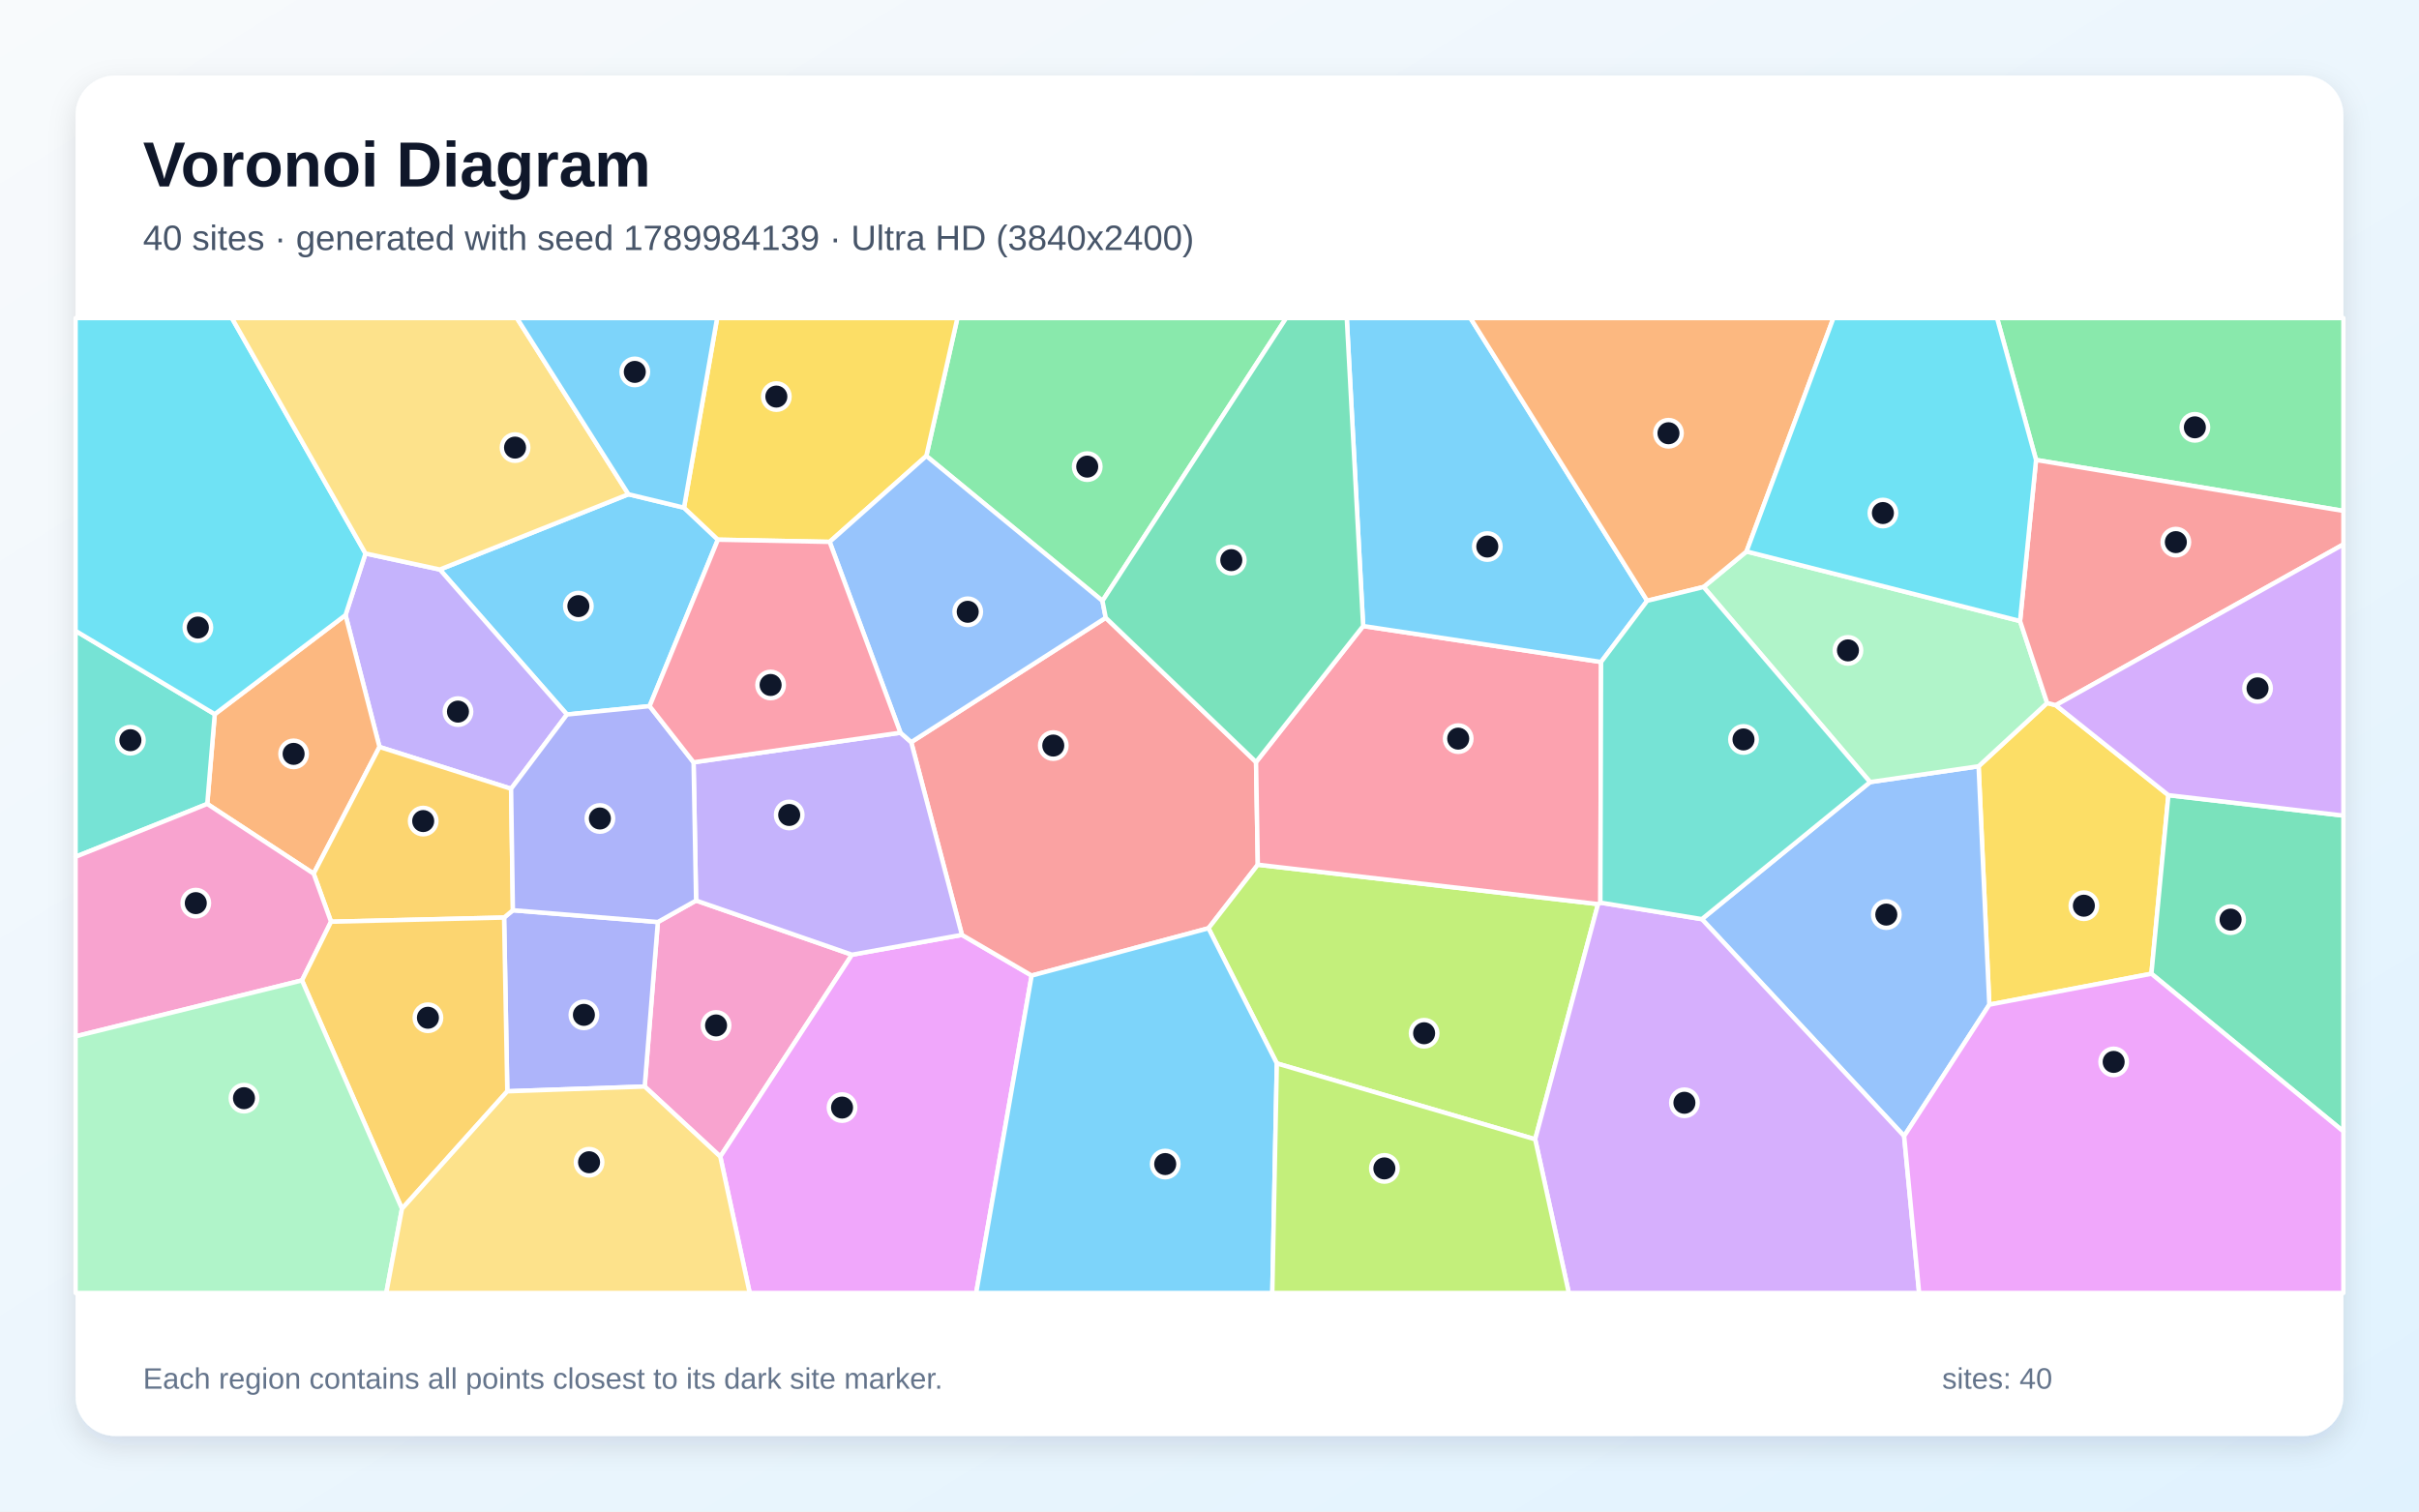
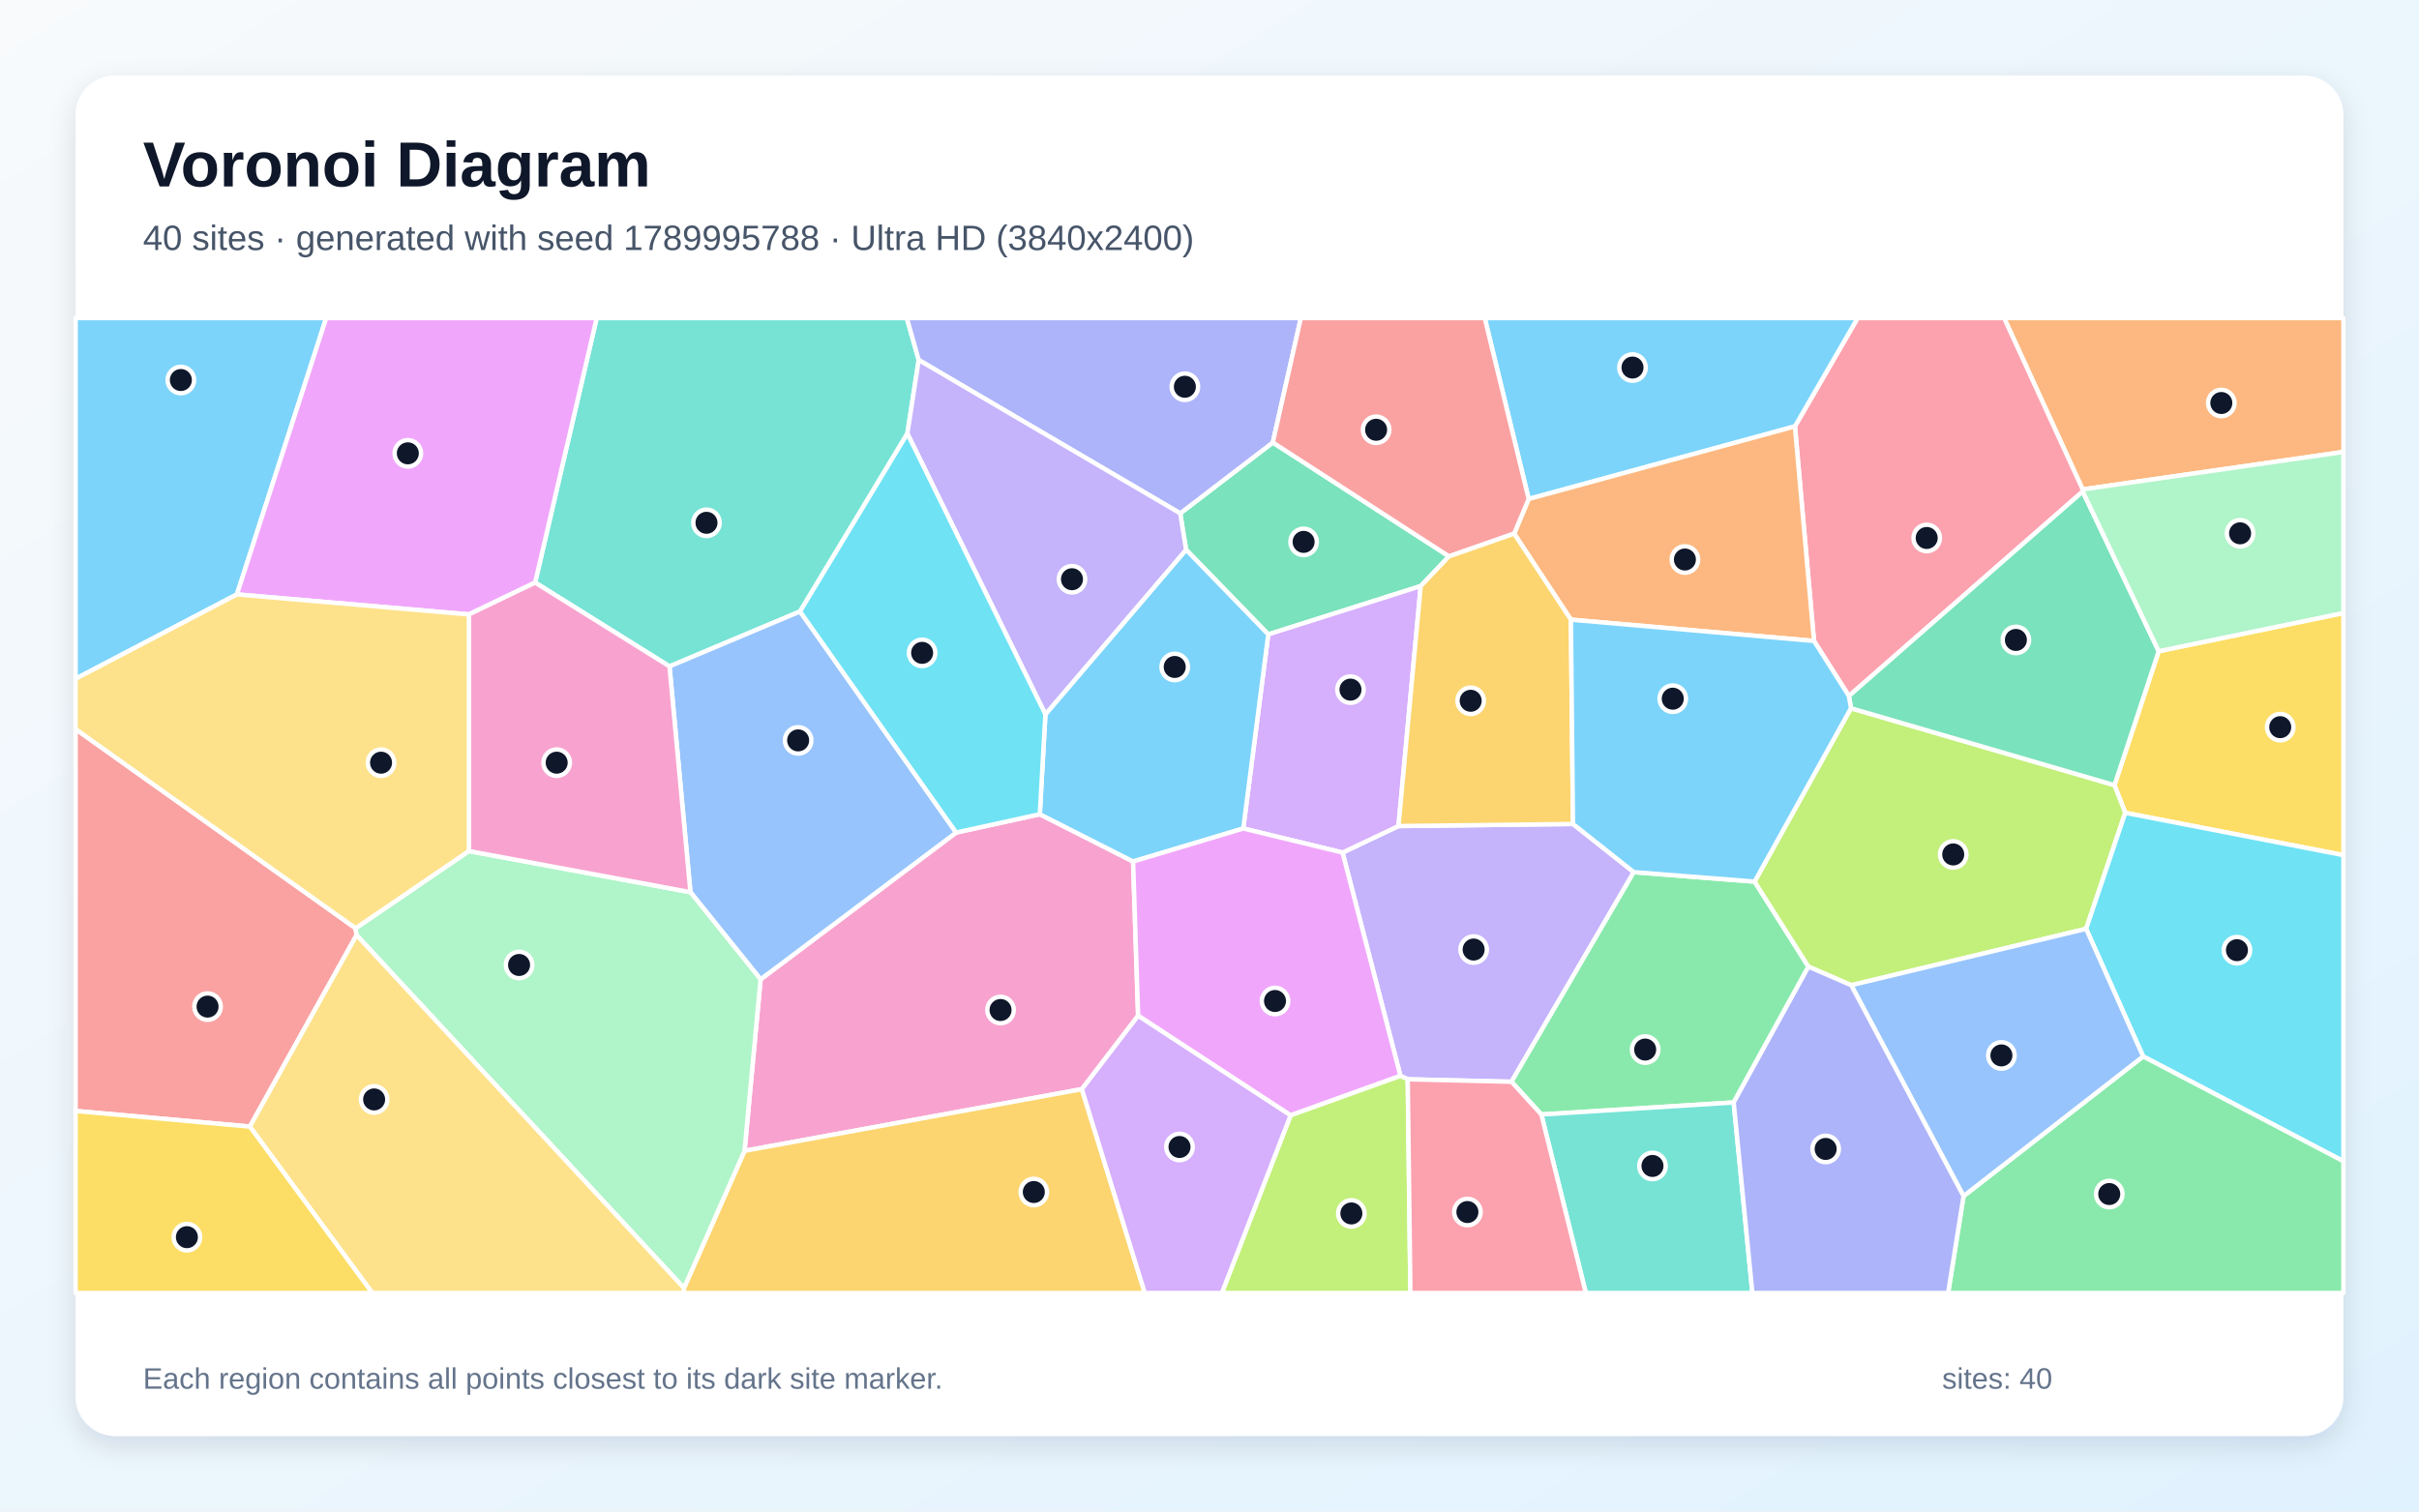
<svg xmlns="http://www.w3.org/2000/svg" width="3840" height="2400" viewBox="0 0 3840 2400" role="img" aria-labelledby="title description">
  <defs>
    <linearGradient id="background" x1="0" y1="0" x2="1" y2="1">
      <stop stop-color="#F8FAFC" />
      <stop offset="1" stop-color="#E0F2FE" />
    </linearGradient>
    <filter id="shadow" x="-5%" y="-5%" width="110%" height="110%">
      <feDropShadow dx="0" dy="15" stdDeviation="22" flood-color="#0F172A" flood-opacity=".12" />
    </filter>
  </defs>
  <rect width="3840" height="2400" fill="url(#background)" />
  <rect x="120" y="120" width="3600" height="2160" rx="63" fill="#FFFFFF" filter="url(#shadow)" />
  <g font-family="Arial, sans-serif">
    <text x="227" y="296" font-size="101" font-weight="700" fill="#0F172A">Voronoi Diagram</text>
-     <text x="227" y="397" font-size="56" fill="#475569">40 sites · generated with seed 1789984139 · Ultra HD (3840x2400)</text>
+     <text x="227" y="397" font-size="56" fill="#475569">40 sites · generated with seed 1789995788 · Ultra HD (3840x2400)</text>
  </g>
  <g stroke="#FFFFFF" stroke-width="7" stroke-linejoin="round">
-     <polygon points="997.6,784.8 1085.8,806.1 1139.6,856.9 1031.2,1121.2 900.0,1134.5 698.2,904.3" fill="#38BDF8" fill-opacity="0.65" />
-     <polygon points="811.3,1252.4 602.4,1186.0 548.5,976.6 580.2,878.8 698.2,904.3 900.0,1134.5" fill="#A78BFA" fill-opacity="0.65" />
-     <polygon points="1023.4,1725.2 1044.3,1464.0 1105.0,1429.9 1352.4,1515.9 1143.4,1836.5" fill="#F472B6" fill-opacity="0.65" />
-     <polygon points="497.9,1387.2 329.0,1276.5 340.9,1134.0 548.5,976.6 602.4,1186.0" fill="#FB923C" fill-opacity="0.65" />
-     <polygon points="3157.9,1595.2 3140.9,1216.7 3249.7,1116.2 3263.4,1119.7 3442.2,1262.6 3415.2,1546.1" fill="#FACC15" fill-opacity="0.65" />
-     <polygon points="1750.1,954.1 1470.5,724.0 1519.8,505.0 2041.7,505.0" fill="#4ADE80" fill-opacity="0.65" />
-     <polygon points="120.0,1360.4 120.0,1001.7 340.9,1134.0 329.0,1276.5" fill="#2DD4BF" fill-opacity="0.65" />
-     <polygon points="3022.7,1803.9 2701.6,1459.4 2968.6,1241.8 3140.9,1216.7 3157.9,1595.2" fill="#60A5FA" fill-opacity="0.65" />
-     <polygon points="1143.4,1836.5 1352.4,1515.9 1527.0,1484.4 1637.7,1549.0 1549.6,2053.0 1190.1,2053.0" fill="#E879F9" fill-opacity="0.65" />
-     <polygon points="3415.2,1546.1 3442.2,1262.6 3720.0,1295.0 3720.0,1796.5" fill="#34D399" fill-opacity="0.65" />
-     <polygon points="1993.9,1210.0 1996.7,1373.0 1918.4,1473.9 1637.7,1549.0 1527.0,1484.4 1446.5,1178.4 1755.3,980.9" fill="#F87171" fill-opacity="0.65" />
-     <polygon points="805.3,1732.8 800.2,1456.9 814.2,1445.3 1044.3,1464.0 1023.4,1725.2" fill="#818CF8" fill-opacity="0.65" />
-     <polygon points="814.2,1445.3 800.2,1456.9 525.5,1463.5 497.9,1387.2 602.4,1186.0 811.3,1252.4" fill="#FBBF24" fill-opacity="0.65" />
-     <polygon points="2026.9,1688.5 1918.4,1473.9 1996.7,1373.0 2536.8,1435.5 2437.0,1809.0" fill="#A3E635" fill-opacity="0.65" />
-     <polygon points="2437.0,1809.0 2536.8,1435.5 2540.5,1433.2 2701.6,1459.4 3022.7,1803.9 3046.5,2053.0 2490.4,2053.0" fill="#C084FC" fill-opacity="0.65" />
-     <polygon points="2540.5,1433.2 2536.8,1435.5 1996.7,1373.0 1993.9,1210.0 2163.9,994.0 2541.6,1051.1" fill="#FB7185" fill-opacity="0.65" />
-     <polygon points="340.9,1134.0 120.0,1001.7 120.0,505.0 368.1,505.0 580.2,878.8 548.5,976.6" fill="#22D3EE" fill-opacity="0.65" />
-     <polygon points="3206.7,986.1 3249.7,1116.2 3140.9,1216.7 2968.6,1241.8 2704.3,932.0 2772.5,875.6" fill="#86EFAC" fill-opacity="0.65" />
-     <polygon points="997.6,784.8 698.2,904.3 580.2,878.8 368.1,505.0 820.5,505.0" fill="#FCD34D" fill-opacity="0.65" />
-     <polygon points="2614.8,953.9 2541.6,1051.1 2163.9,994.0 2137.9,505.0 2334.2,505.0" fill="#38BDF8" fill-opacity="0.65" />
-     <polygon points="1637.7,1549.0 1918.4,1473.9 2026.9,1688.5 2019.7,2053.0 1549.6,2053.0" fill="#38BDF8" fill-opacity="0.65" />
-     <polygon points="1429.4,1163.4 1446.5,1178.4 1527.0,1484.4 1352.4,1515.9 1105.0,1429.9 1101.0,1210.4" fill="#A78BFA" fill-opacity="0.65" />
-     <polygon points="120.0,1645.5 120.0,1360.4 329.0,1276.5 497.9,1387.2 525.5,1463.5 479.4,1556.7" fill="#F472B6" fill-opacity="0.65" />
-     <polygon points="2772.5,875.6 2704.3,932.0 2614.8,953.9 2334.2,505.0 2910.4,505.0" fill="#FB923C" fill-opacity="0.65" />
-     <polygon points="1470.5,724.0 1317.0,860.4 1139.6,856.9 1085.8,806.1 1138.4,505.0 1519.8,505.0" fill="#FACC15" fill-opacity="0.65" />
-     <polygon points="3232.1,730.3 3170.2,505.0 3720.0,505.0 3720.0,811.2" fill="#4ADE80" fill-opacity="0.65" />
-     <polygon points="2614.8,953.9 2704.3,932.0 2968.6,1241.8 2701.6,1459.4 2540.5,1433.2 2541.6,1051.1" fill="#2DD4BF" fill-opacity="0.65" />
-     <polygon points="1317.0,860.4 1470.5,724.0 1750.1,954.1 1755.3,980.9 1446.5,1178.4 1429.4,1163.4" fill="#60A5FA" fill-opacity="0.65" />
-     <polygon points="3022.7,1803.9 3157.9,1595.2 3415.2,1546.1 3720.0,1796.5 3720.0,2053.0 3046.5,2053.0" fill="#E879F9" fill-opacity="0.65" />
-     <polygon points="2163.9,994.0 1993.9,1210.0 1755.3,980.9 1750.1,954.1 2041.7,505.0 2137.9,505.0" fill="#34D399" fill-opacity="0.65" />
-     <polygon points="3263.4,1119.7 3249.7,1116.2 3206.7,986.1 3232.1,730.3 3720.0,811.2 3720.0,864.4" fill="#F87171" fill-opacity="0.65" />
-     <polygon points="1101.0,1210.4 1105.0,1429.9 1044.3,1464.0 814.2,1445.3 811.3,1252.4 900.0,1134.5 1031.2,1121.2" fill="#818CF8" fill-opacity="0.65" />
-     <polygon points="638.1,1919.3 479.4,1556.7 525.5,1463.5 800.2,1456.9 805.3,1732.8" fill="#FBBF24" fill-opacity="0.65" />
-     <polygon points="2026.9,1688.5 2437.0,1809.0 2490.4,2053.0 2019.7,2053.0" fill="#A3E635" fill-opacity="0.65" />
-     <polygon points="3442.2,1262.6 3263.4,1119.7 3720.0,864.4 3720.0,1295.0" fill="#C084FC" fill-opacity="0.65" />
-     <polygon points="1317.0,860.4 1429.4,1163.4 1101.0,1210.4 1031.2,1121.2 1139.6,856.9" fill="#FB7185" fill-opacity="0.65" />
-     <polygon points="3232.1,730.3 3206.7,986.1 2772.5,875.6 2910.4,505.0 3170.2,505.0" fill="#22D3EE" fill-opacity="0.65" />
-     <polygon points="120.0,1645.5 479.4,1556.7 638.1,1919.3 613.2,2053.0 120.0,2053.0" fill="#86EFAC" fill-opacity="0.65" />
-     <polygon points="638.1,1919.3 805.3,1732.8 1023.4,1725.2 1143.4,1836.5 1190.1,2053.0 613.2,2053.0" fill="#FCD34D" fill-opacity="0.65" />
-     <polygon points="1085.8,806.1 997.6,784.8 820.5,505.0 1138.4,505.0" fill="#38BDF8" fill-opacity="0.65" />
+     <polygon points="376.1,943.8 120.0,1077.8 120.0,505.0 517.8,505.0" fill="#38BDF8" fill-opacity="0.65" />
+     <polygon points="2234.7,1713.7 2223.1,1708.3 2131.2,1353.7 2220.0,1311.6 2497.0,1308.3 2593.5,1384.8 2399.4,1717.6" fill="#A78BFA" fill-opacity="0.65" />
+     <polygon points="1806.7,1612.8 1717.4,1729.4 1181.9,1827.3 1207.4,1555.0 1517.8,1321.9 1650.6,1292.8 1798.7,1367.9" fill="#F472B6" fill-opacity="0.65" />
+     <polygon points="3306.1,777.1 3181.4,505.0 3720.0,505.0 3720.0,717.6" fill="#FB923C" fill-opacity="0.65" />
+     <polygon points="3373.7,1290.6 3356.6,1246.7 3426.8,1034.0 3720.0,973.3 3720.0,1357.8" fill="#FACC15" fill-opacity="0.65" />
+     <polygon points="2752.1,1750.5 2446.8,1769.6 2399.4,1717.6 2593.5,1384.8 2785.3,1399.8 2870.8,1534.9" fill="#4ADE80" fill-opacity="0.65" />
+     <polygon points="1458.4,571.6 1440.4,688.4 1270.0,970.9 1062.8,1058.1 849.5,925.0 947.2,505.0 1439.5,505.0" fill="#2DD4BF" fill-opacity="0.65" />
+     <polygon points="1096.0,1416.6 1062.8,1058.1 1270.0,970.9 1517.8,1321.9 1207.4,1555.0" fill="#60A5FA" fill-opacity="0.65" />
+     <polygon points="744.3,975.6 376.1,943.8 517.8,505.0 947.2,505.0 849.5,925.0" fill="#E879F9" fill-opacity="0.65" />
+     <polygon points="2300.2,883.4 2255.3,930.6 2013.3,1007.3 1882.8,872.8 1873.5,815.1 2020.5,702.6" fill="#34D399" fill-opacity="0.65" />
+     <polygon points="120.0,1764.0 120.0,1157.7 564.5,1473.9 566.0,1484.8 396.6,1788.8" fill="#F87171" fill-opacity="0.65" />
+     <polygon points="2020.5,702.6 1873.5,815.1 1458.4,571.6 1439.5,505.0 2065.0,505.0" fill="#818CF8" fill-opacity="0.65" />
+     <polygon points="1085.8,2045.2 1181.9,1827.3 1717.4,1729.4 1817.3,2053.0 1084.7,2053.0" fill="#FBBF24" fill-opacity="0.65" />
+     <polygon points="3311.6,1474.8 2938.7,1564.3 2870.8,1534.9 2785.3,1399.8 2938.3,1124.5 3356.6,1246.7 3373.7,1290.6" fill="#A3E635" fill-opacity="0.65" />
+     <polygon points="1973.6,1315.5 2013.3,1007.3 2255.3,930.6 2220.0,1311.6 2131.2,1353.7" fill="#C084FC" fill-opacity="0.65" />
+     <polygon points="3306.2,780.4 2935.0,1105.1 2879.6,1017.7 2849.3,677.0 2948.9,505.0 3181.4,505.0 3306.1,777.1" fill="#FB7185" fill-opacity="0.65" />
+     <polygon points="3402.1,1677.4 3311.6,1474.8 3373.7,1290.6 3720.0,1357.8 3720.0,1843.8" fill="#22D3EE" fill-opacity="0.65" />
+     <polygon points="566.0,1484.8 564.5,1473.9 744.3,1351.3 1096.0,1416.6 1207.4,1555.0 1181.9,1827.3 1085.8,2045.2" fill="#86EFAC" fill-opacity="0.65" />
+     <polygon points="396.6,1788.8 566.0,1484.8 1085.8,2045.2 1084.7,2053.0 591.0,2053.0" fill="#FCD34D" fill-opacity="0.65" />
+     <polygon points="1798.7,1367.9 1650.6,1292.8 1659.5,1134.2 1882.8,872.8 2013.3,1007.3 1973.6,1315.5" fill="#38BDF8" fill-opacity="0.65" />
+     <polygon points="2849.3,677.0 2426.7,792.3 2356.9,505.0 2948.9,505.0" fill="#38BDF8" fill-opacity="0.65" />
+     <polygon points="1659.5,1134.2 1440.4,688.4 1458.4,571.6 1873.5,815.1 1882.8,872.8" fill="#A78BFA" fill-opacity="0.65" />
+     <polygon points="744.3,1351.3 744.3,975.6 849.5,925.0 1062.8,1058.1 1096.0,1416.6" fill="#F472B6" fill-opacity="0.65" />
+     <polygon points="2493.7,983.9 2403.6,847.3 2426.7,792.3 2849.3,677.0 2879.6,1017.7" fill="#FB923C" fill-opacity="0.65" />
+     <polygon points="120.0,1764.0 396.6,1788.8 591.0,2053.0 120.0,2053.0" fill="#FACC15" fill-opacity="0.65" />
+     <polygon points="3117.0,1899.2 3402.1,1677.4 3720.0,1843.8 3720.0,2053.0 3092.5,2053.0" fill="#4ADE80" fill-opacity="0.65" />
+     <polygon points="2446.8,1769.6 2752.1,1750.5 2781.8,2053.0 2517.4,2053.0" fill="#2DD4BF" fill-opacity="0.65" />
+     <polygon points="2938.7,1564.3 3311.6,1474.8 3402.1,1677.4 3117.0,1899.2" fill="#60A5FA" fill-opacity="0.65" />
+     <polygon points="2048.7,1771.0 1806.7,1612.8 1798.7,1367.9 1973.6,1315.5 2131.2,1353.7 2223.1,1708.3" fill="#E879F9" fill-opacity="0.65" />
+     <polygon points="3426.8,1034.0 3356.6,1246.7 2938.3,1124.5 2935.0,1105.1 3306.2,780.4" fill="#34D399" fill-opacity="0.65" />
+     <polygon points="2426.7,792.3 2403.6,847.3 2300.2,883.4 2020.5,702.6 2065.0,505.0 2356.9,505.0" fill="#F87171" fill-opacity="0.65" />
+     <polygon points="2752.1,1750.5 2870.8,1534.9 2938.7,1564.3 3117.0,1899.2 3092.5,2053.0 2781.8,2053.0" fill="#818CF8" fill-opacity="0.65" />
+     <polygon points="2403.6,847.3 2493.7,983.9 2497.0,1308.3 2220.0,1311.6 2255.3,930.6 2300.2,883.4" fill="#FBBF24" fill-opacity="0.65" />
+     <polygon points="2048.7,1771.0 2223.1,1708.3 2234.7,1713.7 2238.9,2053.0 1939.6,2053.0" fill="#A3E635" fill-opacity="0.65" />
+     <polygon points="1717.4,1729.4 1806.7,1612.8 2048.7,1771.0 1939.6,2053.0 1817.3,2053.0" fill="#C084FC" fill-opacity="0.65" />
+     <polygon points="2234.7,1713.7 2399.4,1717.6 2446.8,1769.6 2517.4,2053.0 2238.9,2053.0" fill="#FB7185" fill-opacity="0.65" />
+     <polygon points="1659.5,1134.2 1650.6,1292.8 1517.8,1321.9 1270.0,970.9 1440.4,688.4" fill="#22D3EE" fill-opacity="0.65" />
+     <polygon points="3426.8,1034.0 3306.2,780.4 3306.1,777.1 3720.0,717.6 3720.0,973.3" fill="#86EFAC" fill-opacity="0.65" />
+     <polygon points="744.3,1351.3 564.5,1473.9 120.0,1157.7 120.0,1077.8 376.1,943.8 744.3,975.6" fill="#FCD34D" fill-opacity="0.65" />
+     <polygon points="2493.7,983.9 2879.6,1017.7 2935.0,1105.1 2938.3,1124.5 2785.3,1399.8 2593.5,1384.8 2497.0,1308.3" fill="#38BDF8" fill-opacity="0.65" />
  </g>
  <g>
-     <circle cx="918.1" cy="962.4" r="21" fill="#0F172A" stroke="#FFFFFF" stroke-width="7" />
-     <circle cx="727.0" cy="1129.9" r="21" fill="#0F172A" stroke="#FFFFFF" stroke-width="7" />
-     <circle cx="1136.7" cy="1628.2" r="21" fill="#0F172A" stroke="#FFFFFF" stroke-width="7" />
-     <circle cx="466.1" cy="1197.0" r="21" fill="#0F172A" stroke="#FFFFFF" stroke-width="7" />
-     <circle cx="3308.0" cy="1438.1" r="21" fill="#0F172A" stroke="#FFFFFF" stroke-width="7" />
-     <circle cx="1725.9" cy="740.9" r="21" fill="#0F172A" stroke="#FFFFFF" stroke-width="7" />
-     <circle cx="207.0" cy="1175.3" r="21" fill="#0F172A" stroke="#FFFFFF" stroke-width="7" />
-     <circle cx="2994.4" cy="1452.2" r="21" fill="#0F172A" stroke="#FFFFFF" stroke-width="7" />
-     <circle cx="1336.7" cy="1758.6" r="21" fill="#0F172A" stroke="#FFFFFF" stroke-width="7" />
-     <circle cx="3540.9" cy="1460.2" r="21" fill="#0F172A" stroke="#FFFFFF" stroke-width="7" />
-     <circle cx="1672.0" cy="1183.8" r="21" fill="#0F172A" stroke="#FFFFFF" stroke-width="7" />
-     <circle cx="926.9" cy="1611.4" r="21" fill="#0F172A" stroke="#FFFFFF" stroke-width="7" />
-     <circle cx="671.8" cy="1303.7" r="21" fill="#0F172A" stroke="#FFFFFF" stroke-width="7" />
-     <circle cx="2260.7" cy="1640.6" r="21" fill="#0F172A" stroke="#FFFFFF" stroke-width="7" />
-     <circle cx="2673.9" cy="1751.0" r="21" fill="#0F172A" stroke="#FFFFFF" stroke-width="7" />
-     <circle cx="2314.8" cy="1172.8" r="21" fill="#0F172A" stroke="#FFFFFF" stroke-width="7" />
-     <circle cx="314.1" cy="996.4" r="21" fill="#0F172A" stroke="#FFFFFF" stroke-width="7" />
-     <circle cx="2933.5" cy="1032.7" r="21" fill="#0F172A" stroke="#FFFFFF" stroke-width="7" />
-     <circle cx="817.6" cy="710.7" r="21" fill="#0F172A" stroke="#FFFFFF" stroke-width="7" />
-     <circle cx="2361.0" cy="867.8" r="21" fill="#0F172A" stroke="#FFFFFF" stroke-width="7" />
-     <circle cx="1849.7" cy="1848.3" r="21" fill="#0F172A" stroke="#FFFFFF" stroke-width="7" />
-     <circle cx="1252.8" cy="1294.0" r="21" fill="#0F172A" stroke="#FFFFFF" stroke-width="7" />
-     <circle cx="310.8" cy="1434.0" r="21" fill="#0F172A" stroke="#FFFFFF" stroke-width="7" />
-     <circle cx="2648.6" cy="687.9" r="21" fill="#0F172A" stroke="#FFFFFF" stroke-width="7" />
-     <circle cx="1232.4" cy="629.7" r="21" fill="#0F172A" stroke="#FFFFFF" stroke-width="7" />
-     <circle cx="3484.2" cy="678.5" r="21" fill="#0F172A" stroke="#FFFFFF" stroke-width="7" />
-     <circle cx="2767.7" cy="1174.1" r="21" fill="#0F172A" stroke="#FFFFFF" stroke-width="7" />
-     <circle cx="1536.2" cy="971.4" r="21" fill="#0F172A" stroke="#FFFFFF" stroke-width="7" />
-     <circle cx="3355.3" cy="1686.1" r="21" fill="#0F172A" stroke="#FFFFFF" stroke-width="7" />
-     <circle cx="1954.6" cy="889.4" r="21" fill="#0F172A" stroke="#FFFFFF" stroke-width="7" />
-     <circle cx="3454.0" cy="860.8" r="21" fill="#0F172A" stroke="#FFFFFF" stroke-width="7" />
-     <circle cx="952.3" cy="1299.6" r="21" fill="#0F172A" stroke="#FFFFFF" stroke-width="7" />
-     <circle cx="679.3" cy="1616.0" r="21" fill="#0F172A" stroke="#FFFFFF" stroke-width="7" />
-     <circle cx="2197.6" cy="1855.2" r="21" fill="#0F172A" stroke="#FFFFFF" stroke-width="7" />
-     <circle cx="3583.7" cy="1093.0" r="21" fill="#0F172A" stroke="#FFFFFF" stroke-width="7" />
-     <circle cx="1223.3" cy="1087.6" r="21" fill="#0F172A" stroke="#FFFFFF" stroke-width="7" />
-     <circle cx="2989.0" cy="814.6" r="21" fill="#0F172A" stroke="#FFFFFF" stroke-width="7" />
-     <circle cx="387.3" cy="1743.7" r="21" fill="#0F172A" stroke="#FFFFFF" stroke-width="7" />
-     <circle cx="935.1" cy="1845.4" r="21" fill="#0F172A" stroke="#FFFFFF" stroke-width="7" />
-     <circle cx="1007.7" cy="590.5" r="21" fill="#0F172A" stroke="#FFFFFF" stroke-width="7" />
+     <circle cx="287.1" cy="603.4" r="21" fill="#0F172A" stroke="#FFFFFF" stroke-width="7" />
+     <circle cx="2339.3" cy="1507.7" r="21" fill="#0F172A" stroke="#FFFFFF" stroke-width="7" />
+     <circle cx="1588.3" cy="1603.7" r="21" fill="#0F172A" stroke="#FFFFFF" stroke-width="7" />
+     <circle cx="3526.2" cy="639.9" r="21" fill="#0F172A" stroke="#FFFFFF" stroke-width="7" />
+     <circle cx="3619.7" cy="1154.6" r="21" fill="#0F172A" stroke="#FFFFFF" stroke-width="7" />
+     <circle cx="2611.6" cy="1666.5" r="21" fill="#0F172A" stroke="#FFFFFF" stroke-width="7" />
+     <circle cx="1121.5" cy="830.1" r="21" fill="#0F172A" stroke="#FFFFFF" stroke-width="7" />
+     <circle cx="1267.0" cy="1175.6" r="21" fill="#0F172A" stroke="#FFFFFF" stroke-width="7" />
+     <circle cx="647.4" cy="719.8" r="21" fill="#0F172A" stroke="#FFFFFF" stroke-width="7" />
+     <circle cx="2069.4" cy="860.4" r="21" fill="#0F172A" stroke="#FFFFFF" stroke-width="7" />
+     <circle cx="329.5" cy="1598.3" r="21" fill="#0F172A" stroke="#FFFFFF" stroke-width="7" />
+     <circle cx="1880.9" cy="614.1" r="21" fill="#0F172A" stroke="#FFFFFF" stroke-width="7" />
+     <circle cx="1641.1" cy="1892.7" r="21" fill="#0F172A" stroke="#FFFFFF" stroke-width="7" />
+     <circle cx="3100.6" cy="1356.7" r="21" fill="#0F172A" stroke="#FFFFFF" stroke-width="7" />
+     <circle cx="2143.8" cy="1095.0" r="21" fill="#0F172A" stroke="#FFFFFF" stroke-width="7" />
+     <circle cx="3058.5" cy="854.2" r="21" fill="#0F172A" stroke="#FFFFFF" stroke-width="7" />
+     <circle cx="3551.0" cy="1508.7" r="21" fill="#0F172A" stroke="#FFFFFF" stroke-width="7" />
+     <circle cx="824.0" cy="1532.2" r="21" fill="#0F172A" stroke="#FFFFFF" stroke-width="7" />
+     <circle cx="593.9" cy="1745.7" r="21" fill="#0F172A" stroke="#FFFFFF" stroke-width="7" />
+     <circle cx="1864.8" cy="1059.0" r="21" fill="#0F172A" stroke="#FFFFFF" stroke-width="7" />
+     <circle cx="2591.5" cy="583.6" r="21" fill="#0F172A" stroke="#FFFFFF" stroke-width="7" />
+     <circle cx="1701.7" cy="919.7" r="21" fill="#0F172A" stroke="#FFFFFF" stroke-width="7" />
+     <circle cx="883.7" cy="1211.0" r="21" fill="#0F172A" stroke="#FFFFFF" stroke-width="7" />
+     <circle cx="2674.7" cy="888.4" r="21" fill="#0F172A" stroke="#FFFFFF" stroke-width="7" />
+     <circle cx="296.7" cy="1964.4" r="21" fill="#0F172A" stroke="#FFFFFF" stroke-width="7" />
+     <circle cx="3348.3" cy="1895.9" r="21" fill="#0F172A" stroke="#FFFFFF" stroke-width="7" />
+     <circle cx="2623.2" cy="1851.3" r="21" fill="#0F172A" stroke="#FFFFFF" stroke-width="7" />
+     <circle cx="3177.1" cy="1675.8" r="21" fill="#0F172A" stroke="#FFFFFF" stroke-width="7" />
+     <circle cx="2024.0" cy="1589.4" r="21" fill="#0F172A" stroke="#FFFFFF" stroke-width="7" />
+     <circle cx="3200.1" cy="1016.1" r="21" fill="#0F172A" stroke="#FFFFFF" stroke-width="7" />
+     <circle cx="2184.5" cy="682.4" r="21" fill="#0F172A" stroke="#FFFFFF" stroke-width="7" />
+     <circle cx="2898.1" cy="1824.3" r="21" fill="#0F172A" stroke="#FFFFFF" stroke-width="7" />
+     <circle cx="2334.6" cy="1112.7" r="21" fill="#0F172A" stroke="#FFFFFF" stroke-width="7" />
+     <circle cx="2145.2" cy="1926.7" r="21" fill="#0F172A" stroke="#FFFFFF" stroke-width="7" />
+     <circle cx="1872.4" cy="1821.2" r="21" fill="#0F172A" stroke="#FFFFFF" stroke-width="7" />
+     <circle cx="2329.4" cy="1924.5" r="21" fill="#0F172A" stroke="#FFFFFF" stroke-width="7" />
+     <circle cx="1463.8" cy="1036.6" r="21" fill="#0F172A" stroke="#FFFFFF" stroke-width="7" />
+     <circle cx="3556.0" cy="846.8" r="21" fill="#0F172A" stroke="#FFFFFF" stroke-width="7" />
+     <circle cx="604.9" cy="1211.0" r="21" fill="#0F172A" stroke="#FFFFFF" stroke-width="7" />
+     <circle cx="2655.4" cy="1109.4" r="21" fill="#0F172A" stroke="#FFFFFF" stroke-width="7" />
  </g>
  <g font-family="Arial, sans-serif" font-size="47" fill="#64748B">
    <text x="227" y="2205">Each region contains all points closest to its dark site marker.</text>
    <text x="3083" y="2205">sites: 40</text>
  </g>
</svg>
